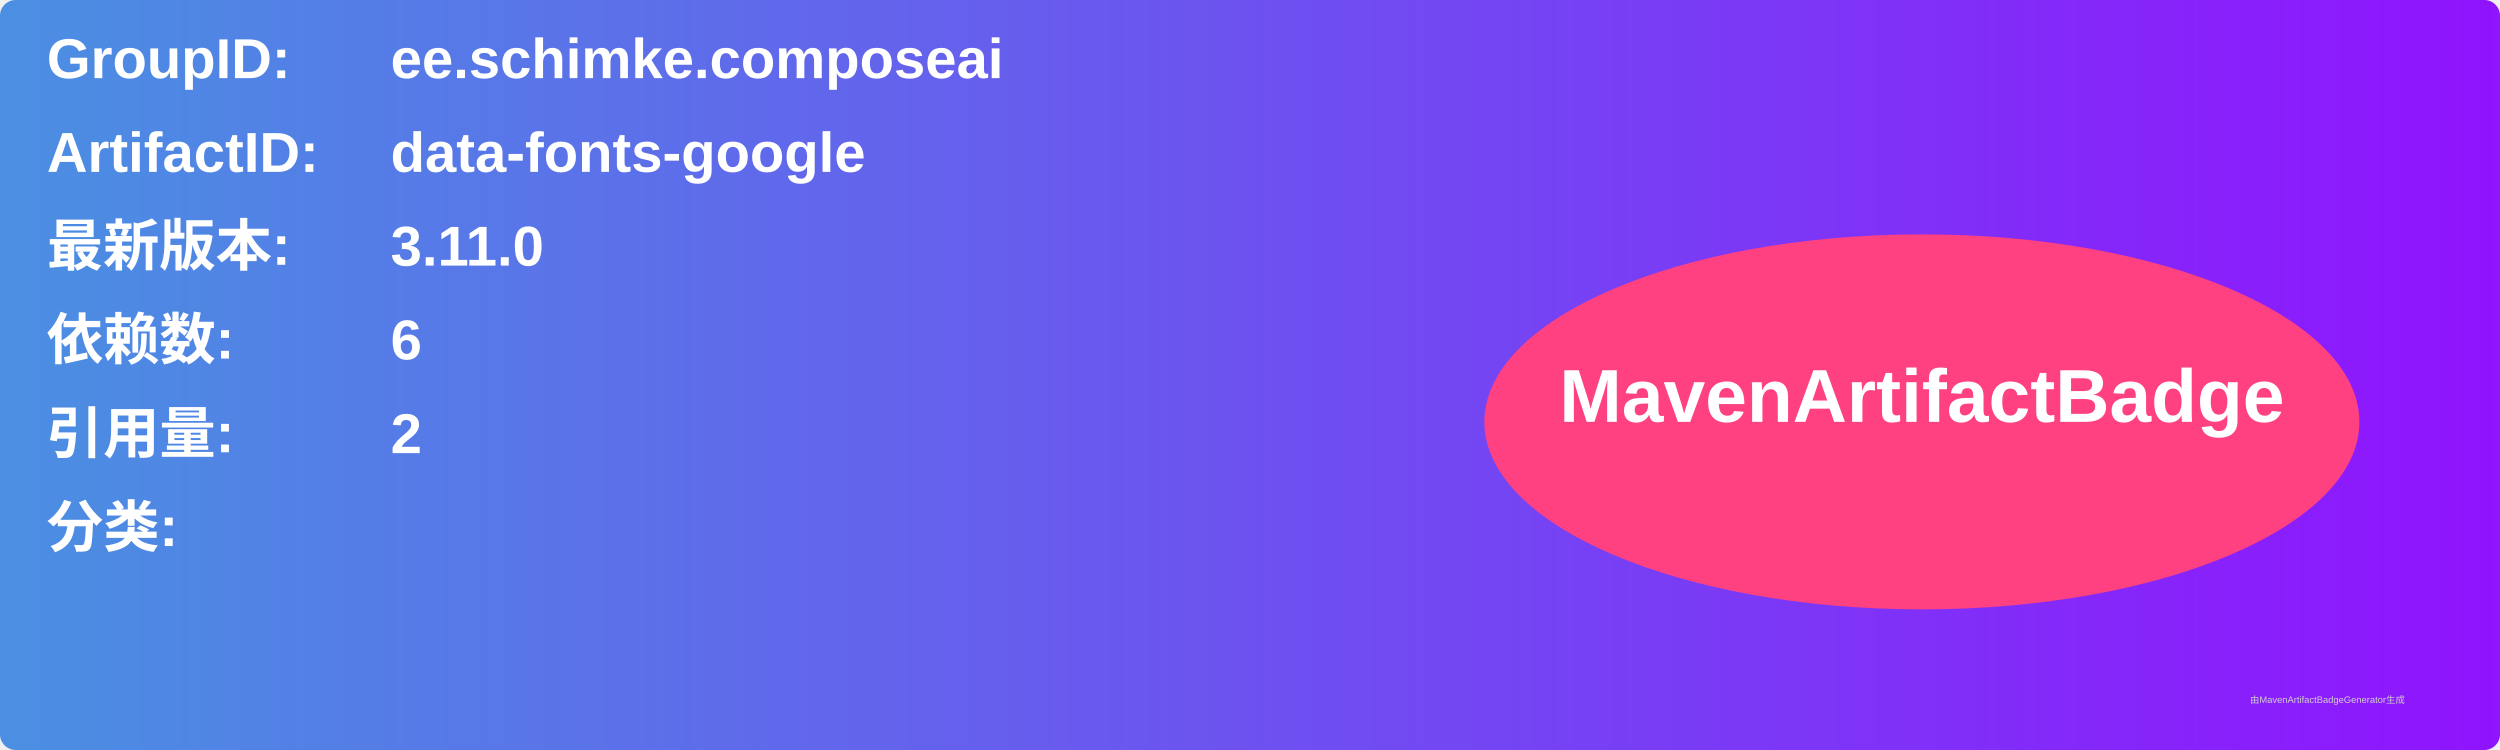
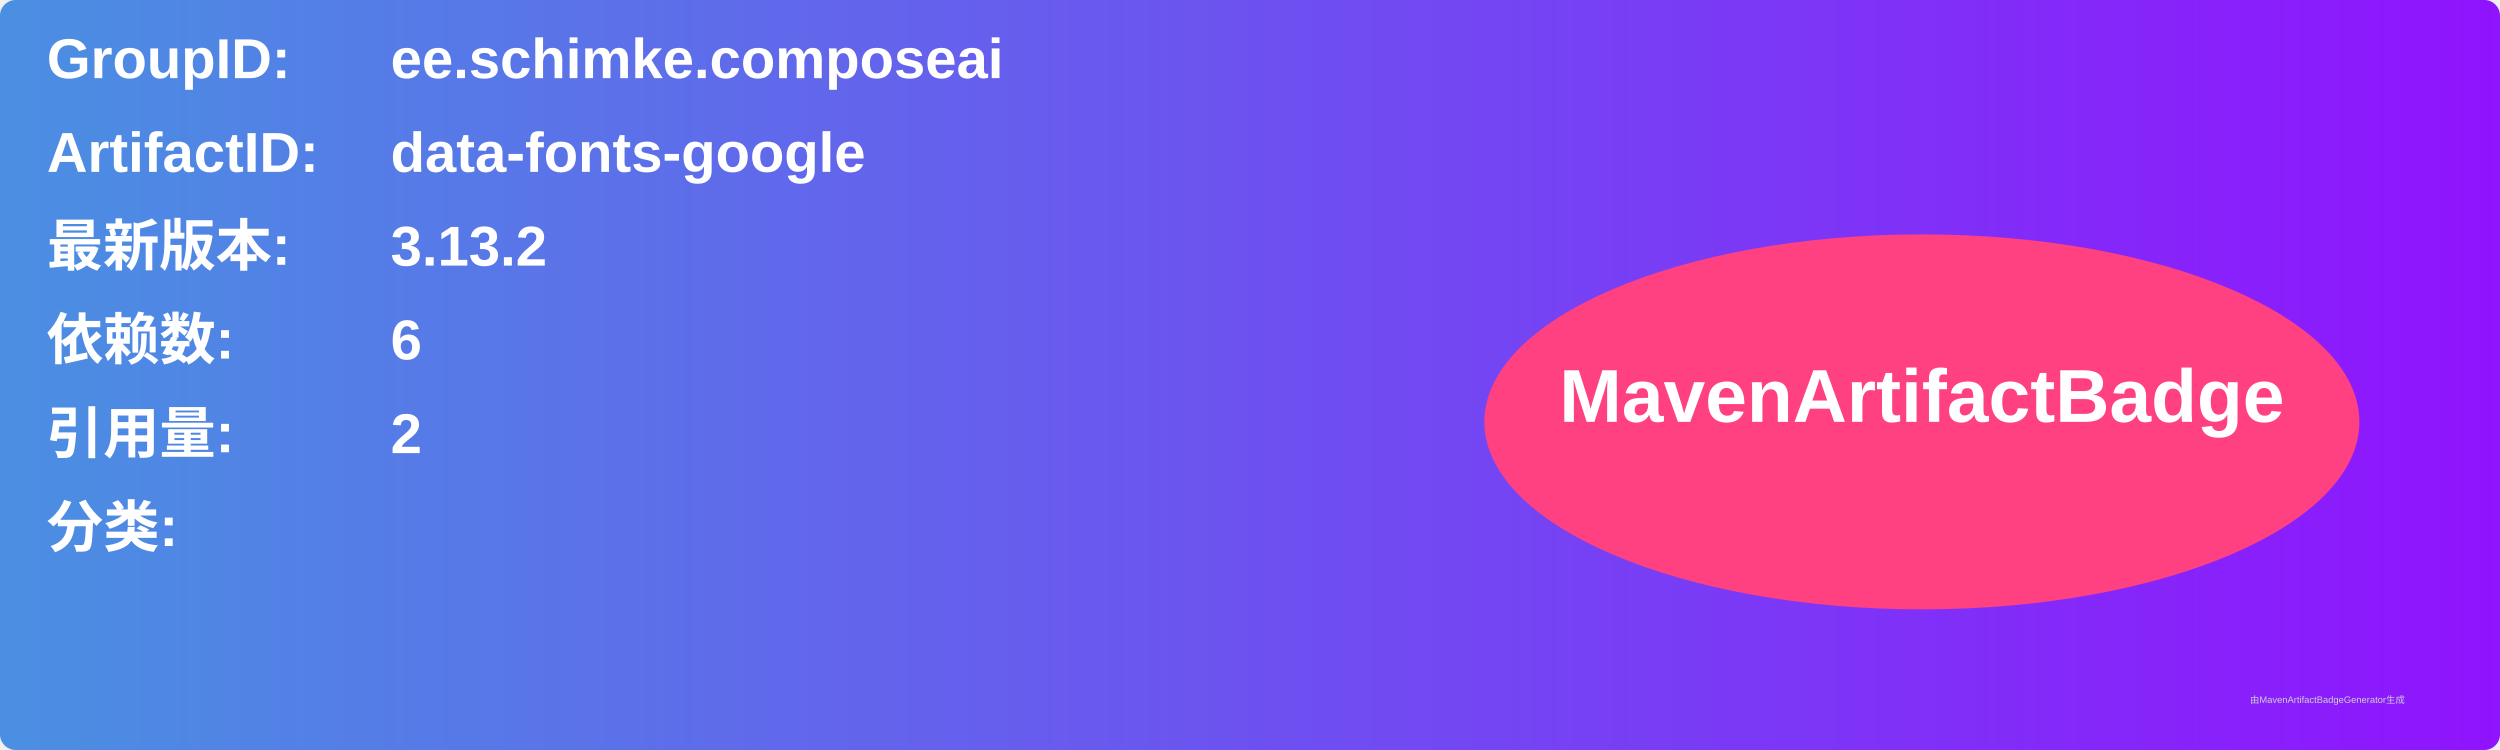
<svg xmlns="http://www.w3.org/2000/svg" width="800" height="240" viewBox="0 0 800 240">
  <linearGradient id="grad" x1="0%" y1="0%" x2="100%" y2="0%">
    <stop offset="0%" stop-color="#4a90e2" />
    <stop offset="100%" stop-color="#9013fe" />
  </linearGradient>
  <rect width="100%" height="100%" rx="5" ry="5" fill="url(#grad)" />
  <g transform="translate(15, 15)">
    <text x="0" y="10" font-family="Arial" font-size="18" fill="white" font-weight="bold" width="260">GroupID:</text>
    <text x="110" y="10" font-family="Arial" font-size="18" fill="white" font-weight="bold" width="460">ee.schimke.composeai</text>
    <text x="0" y="40" font-family="Arial" font-size="18" fill="white" font-weight="bold" width="260">ArtifactID:</text>
    <text x="110" y="40" font-family="Arial" font-size="18" fill="white" font-weight="bold" width="460">data-fonts-google</text>
    <text x="0" y="70" font-family="Arial" font-size="18" fill="white" font-weight="bold">最新版本:</text>
    <text x="110" y="70" font-family="Arial" font-size="18" fill="white" font-weight="bold">
-       <tspan font-weight="bold">3.11.0</tspan>
+       <tspan font-weight="bold">3.13.2</tspan>
    </text>
    <text x="0" y="100" font-family="Arial" font-size="18" fill="white" font-weight="bold">依赖数: </text>
    <text x="110" y="100" font-family="Arial" font-size="18" fill="white">
      <tspan font-weight="bold">6</tspan>
    </text>
    <text x="0" y="130" font-family="Arial" font-size="18" fill="white" font-weight="bold">引用量: </text>
    <text x="110" y="130" font-family="Arial" font-size="18" fill="white">
      <tspan font-weight="bold">2</tspan>
    </text>
    <text x="0" y="160" font-family="Arial" font-size="18" fill="white" font-weight="bold">分类:</text>
    <text x="10" y="190" font-family="Arial" font-size="10" fill="white">
      <tspan font-weight="bold" />
    </text>
    <ellipse cx="600" cy="120" rx="140" ry="60" fill="#ff4081" />
    <text x="600" y="120" text-anchor="middle" font-family="Arial" font-size="24" fill="white" font-weight="bold">MavenArtifactBadge</text>
  </g>
  <text x="720" y="225" font-family="Arial" font-size="3" fill="#d0d0d0">由MavenArtifactBadgeGenerator生成</text>
</svg>
